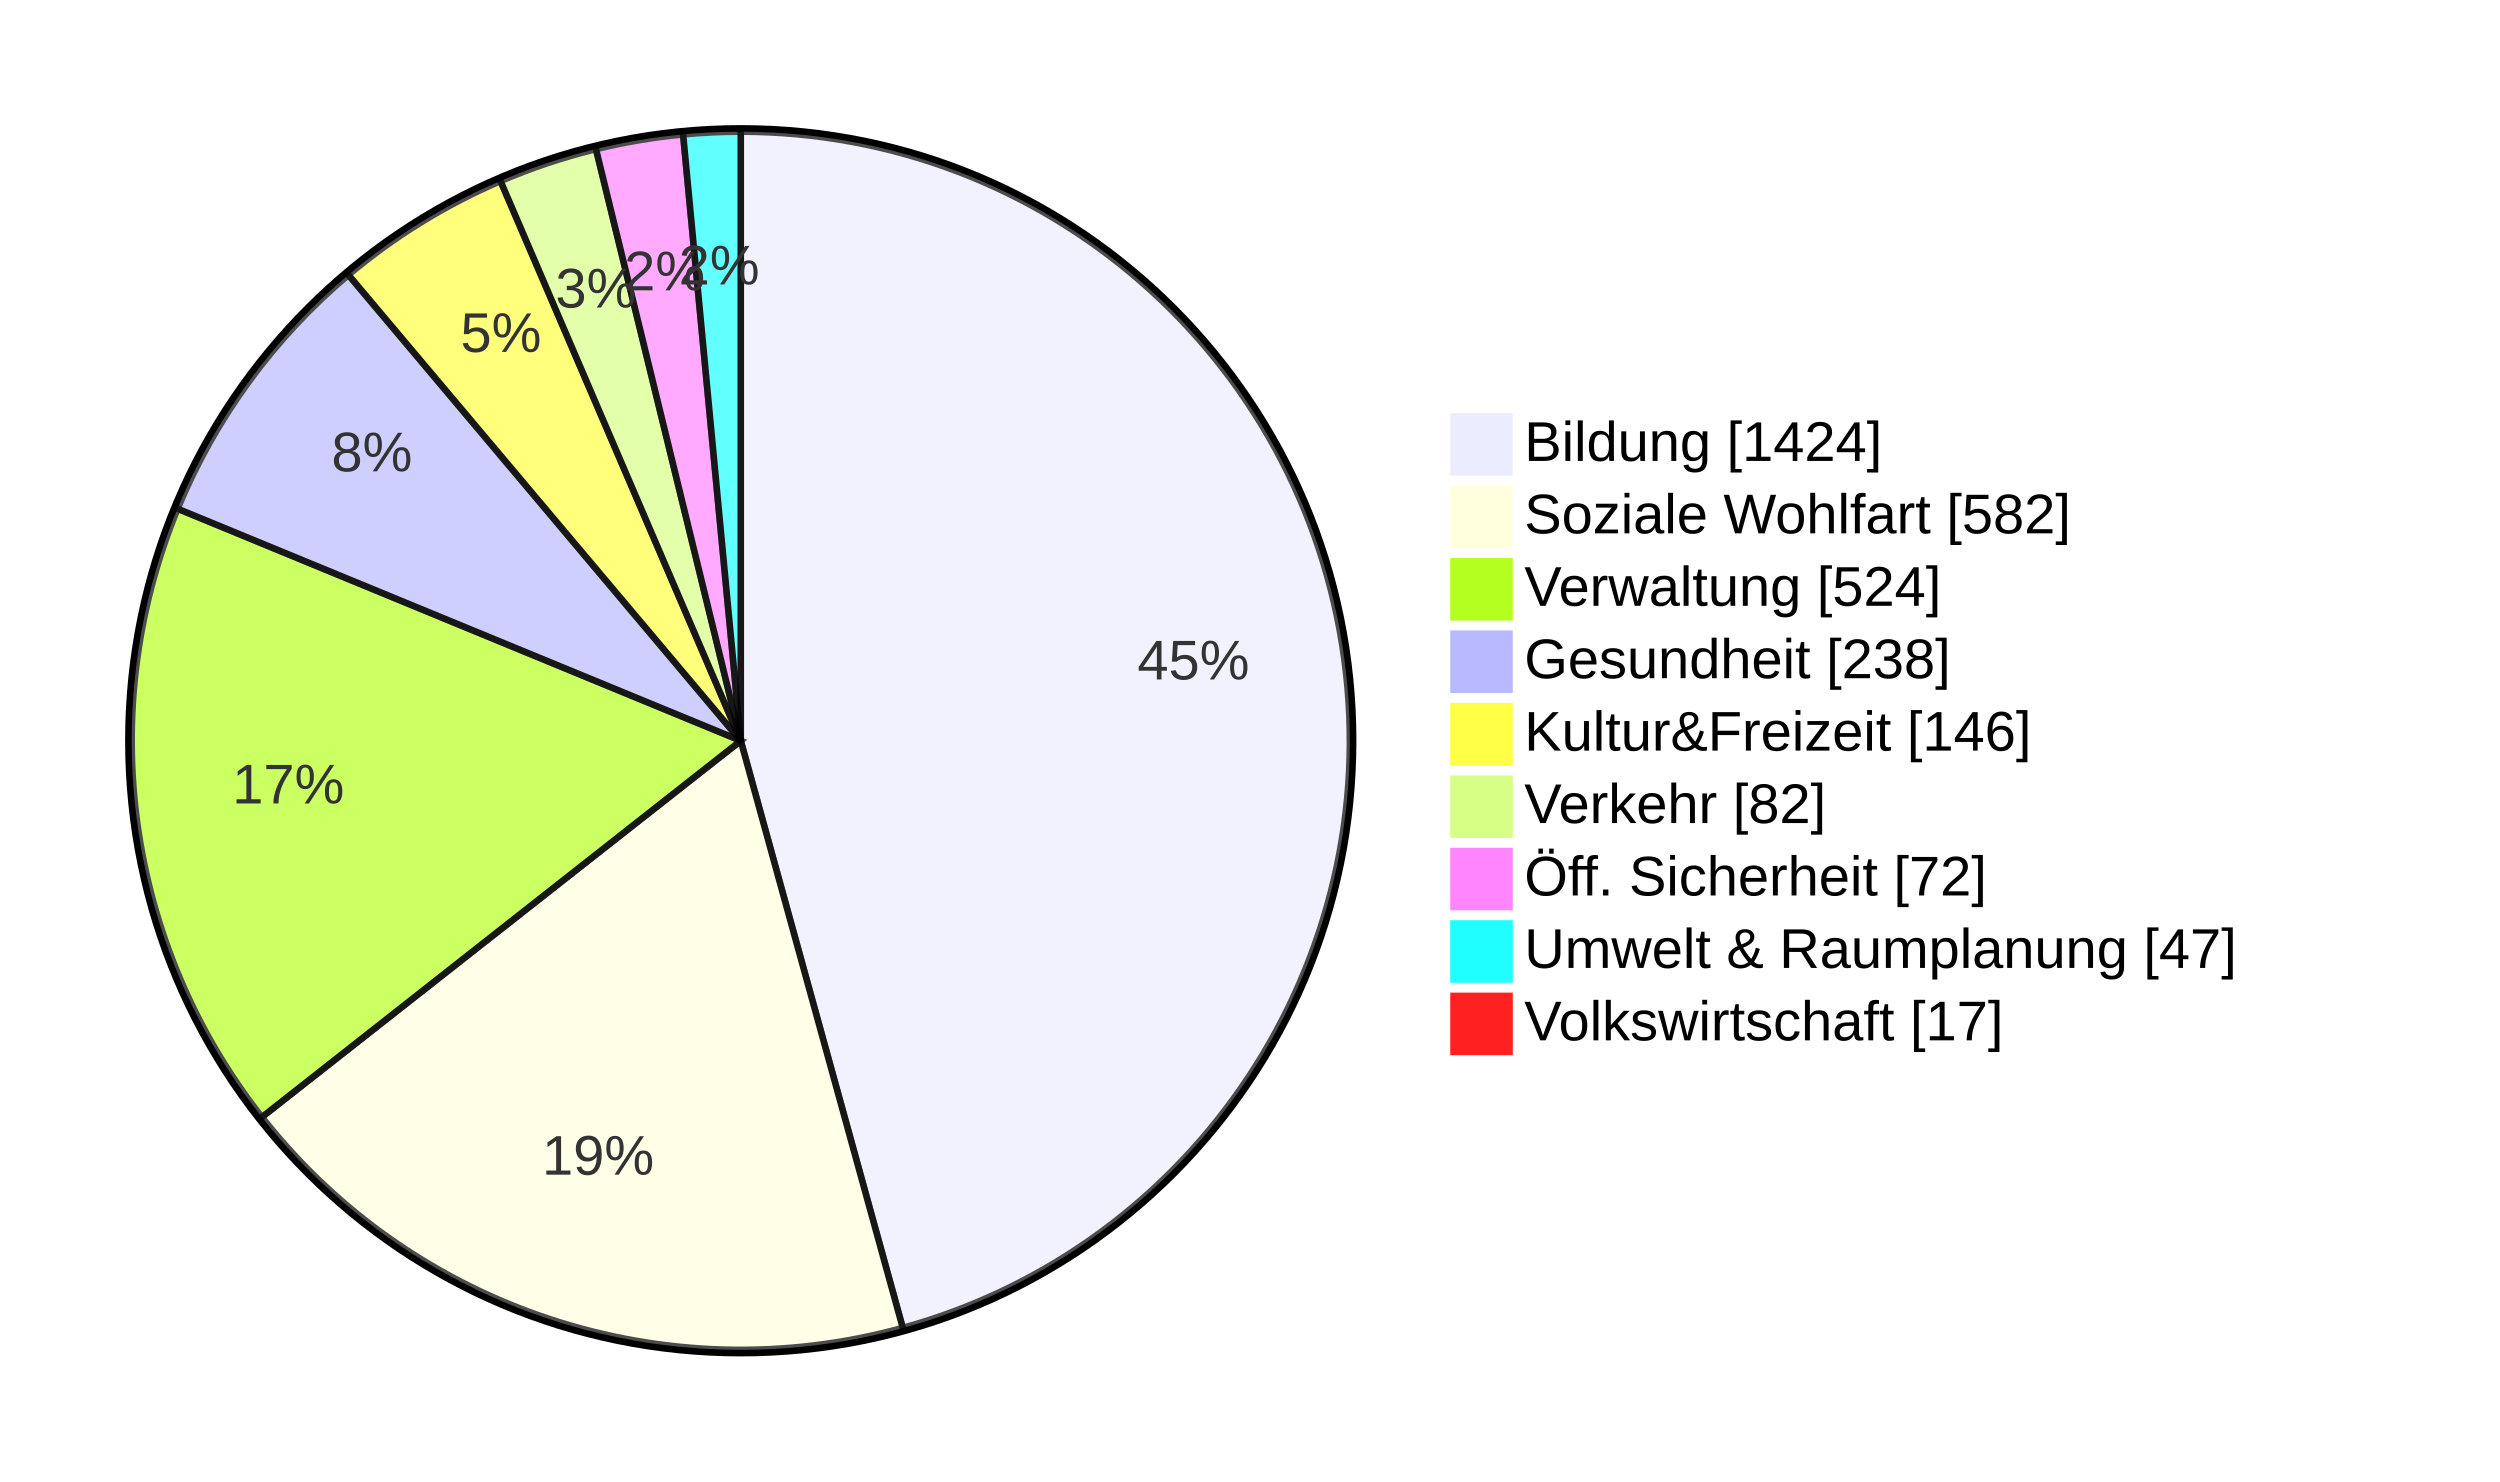
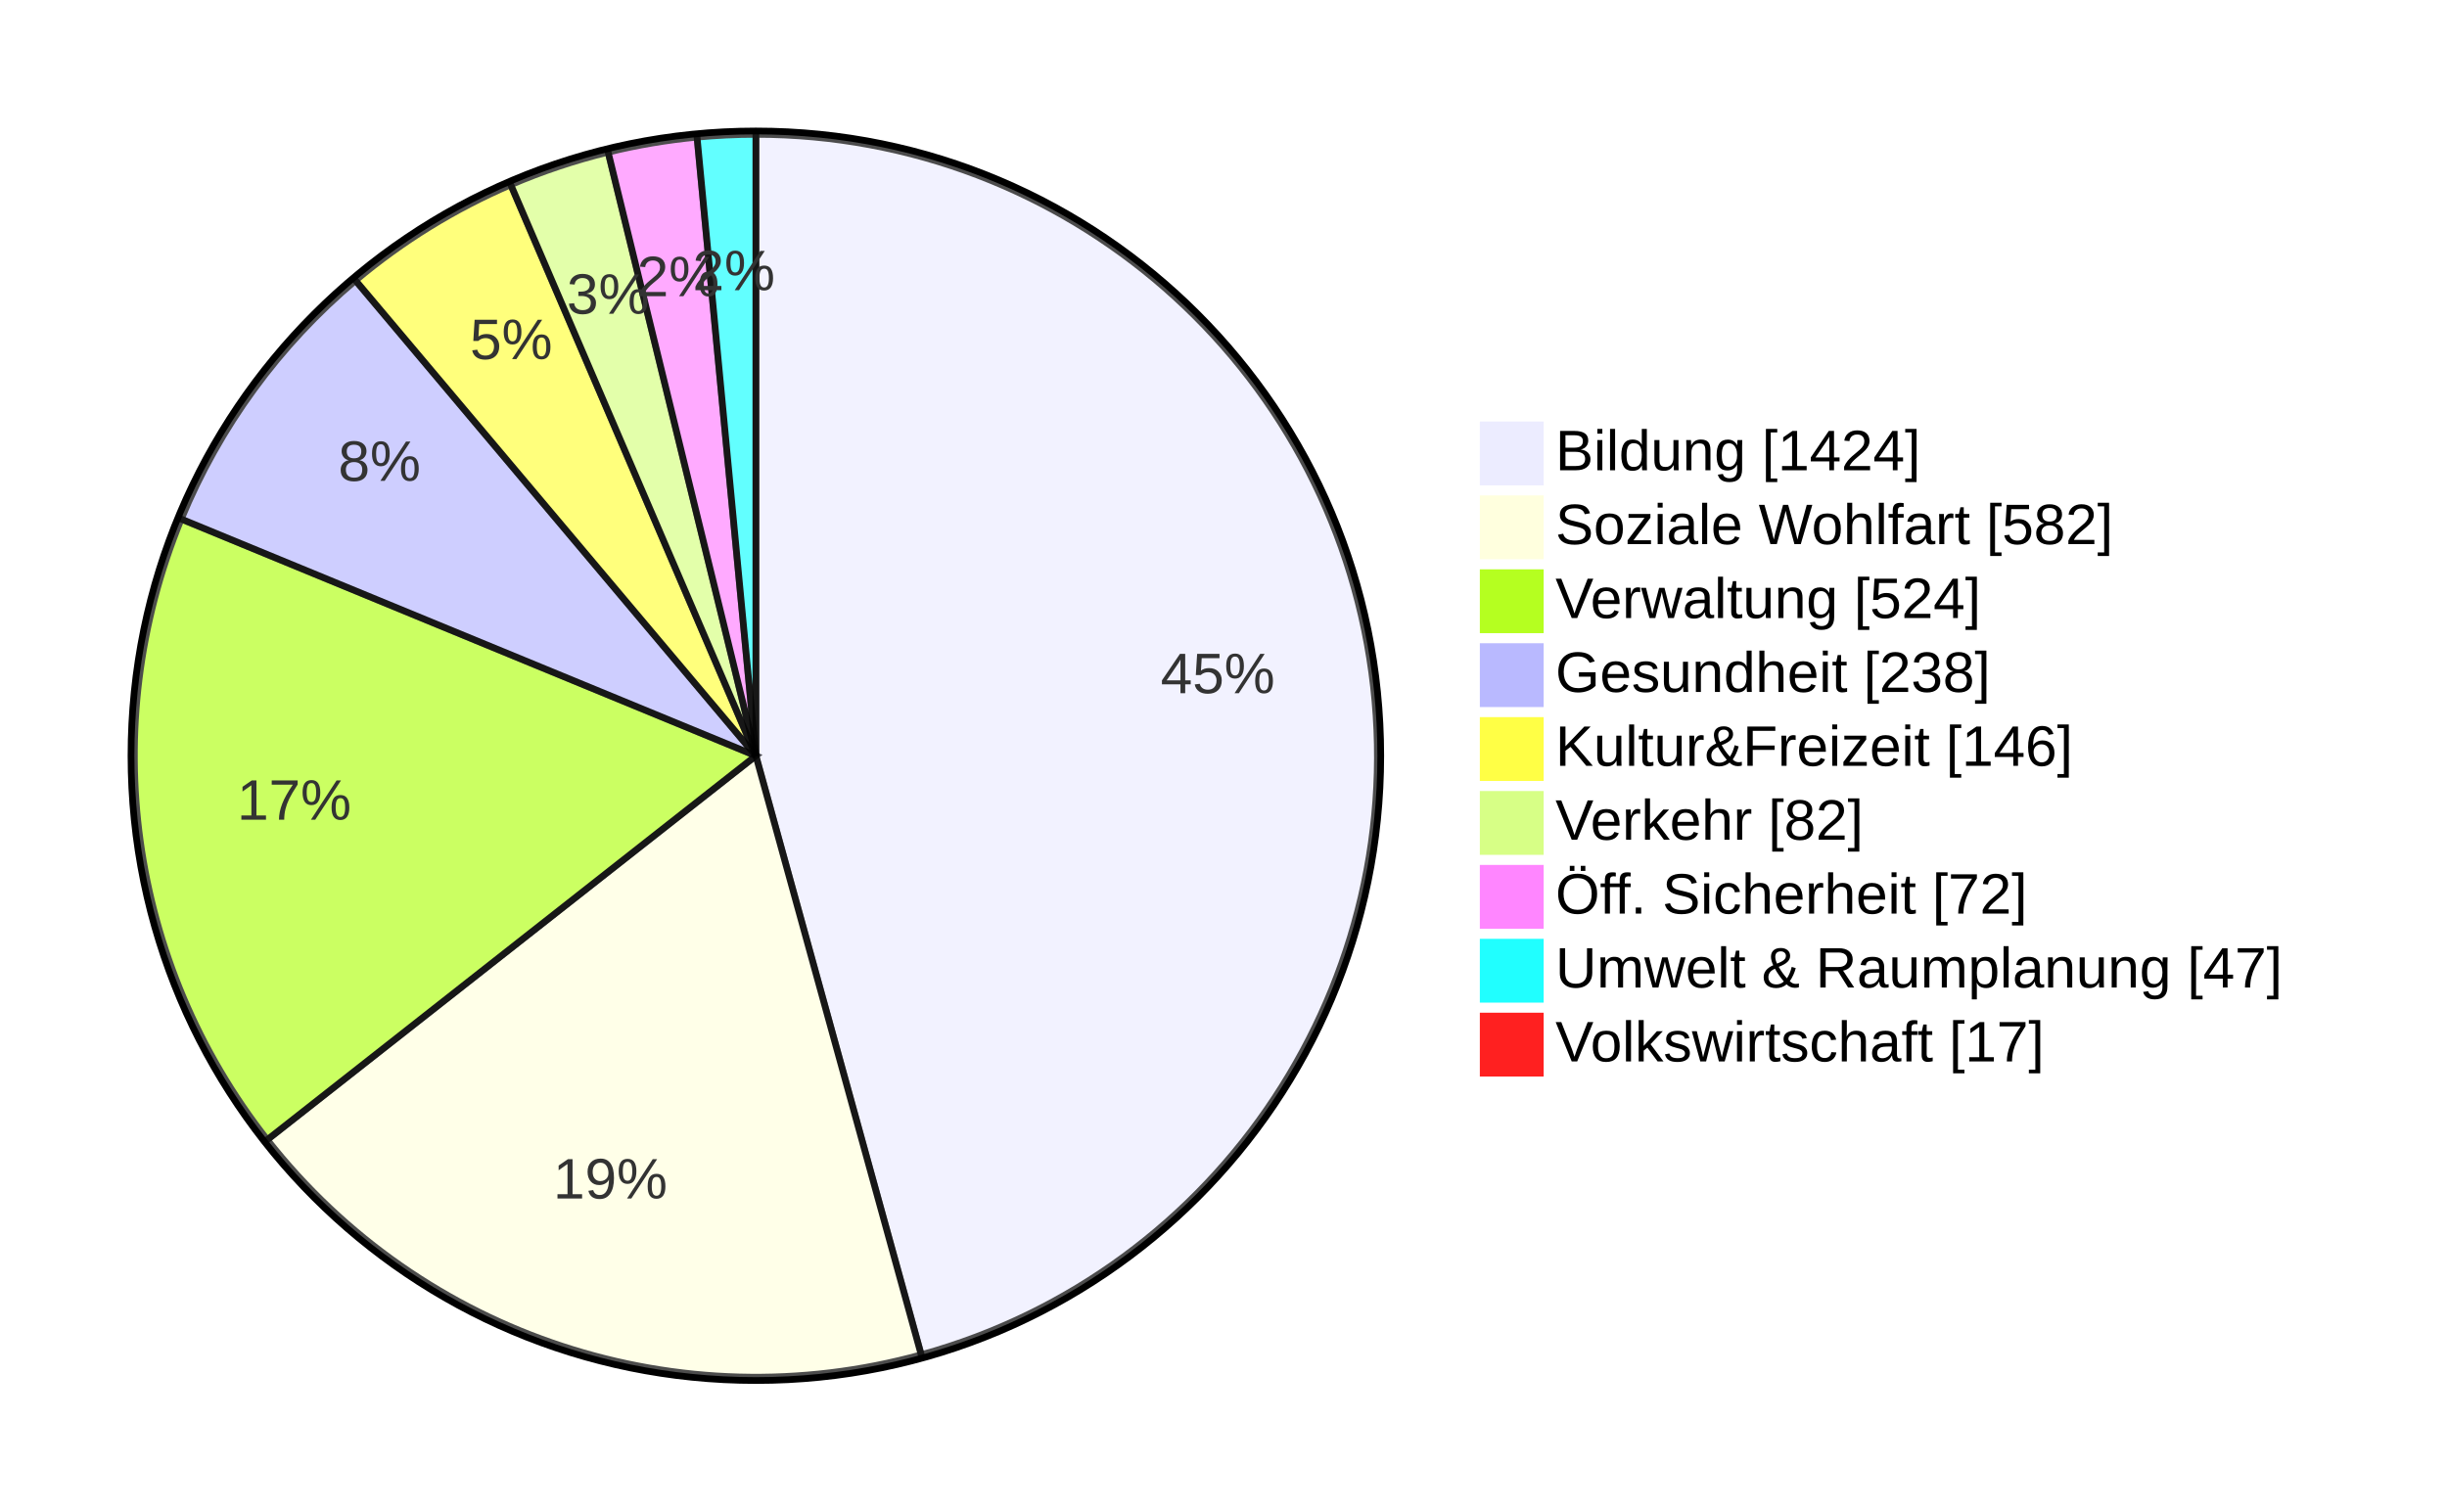
- <svg xmlns="http://www.w3.org/2000/svg" id="my-svg" width="100%" viewBox="0 0 759.359 450" style="max-width: 759.359px; background-color: white;" role="graphics-document document" aria-roledescription="pie">
-   <style>#my-svg{font-family:"trebuchet ms",verdana,arial,sans-serif;font-size:16px;fill:#333;}@keyframes edge-animation-frame{from{stroke-dashoffset:0;}}@keyframes dash{to{stroke-dashoffset:0;}}#my-svg .edge-animation-slow{stroke-dasharray:9,5!important;stroke-dashoffset:900;animation:dash 50s linear infinite;stroke-linecap:round;}#my-svg .edge-animation-fast{stroke-dasharray:9,5!important;stroke-dashoffset:900;animation:dash 20s linear infinite;stroke-linecap:round;}#my-svg .error-icon{fill:#552222;}#my-svg .error-text{fill:#552222;stroke:#552222;}#my-svg .edge-thickness-normal{stroke-width:1px;}#my-svg .edge-thickness-thick{stroke-width:3.5px;}#my-svg .edge-pattern-solid{stroke-dasharray:0;}#my-svg .edge-thickness-invisible{stroke-width:0;fill:none;}#my-svg .edge-pattern-dashed{stroke-dasharray:3;}#my-svg .edge-pattern-dotted{stroke-dasharray:2;}#my-svg .marker{fill:#333333;stroke:#333333;}#my-svg .marker.cross{stroke:#333333;}#my-svg svg{font-family:"trebuchet ms",verdana,arial,sans-serif;font-size:16px;}#my-svg p{margin:0;}#my-svg .pieCircle{stroke:black;stroke-width:2px;opacity:0.7;}#my-svg .pieOuterCircle{stroke:black;stroke-width:2px;fill:none;}#my-svg .pieTitleText{text-anchor:middle;font-size:25px;fill:black;font-family:"trebuchet ms",verdana,arial,sans-serif;}#my-svg .slice{font-family:"trebuchet ms",verdana,arial,sans-serif;fill:#333;font-size:17px;}#my-svg .legend text{fill:black;font-family:"trebuchet ms",verdana,arial,sans-serif;font-size:17px;}#my-svg :root{--mermaid-font-family:"trebuchet ms",verdana,arial,sans-serif;}</style>
+ <svg xmlns="http://www.w3.org/2000/svg" id="my-svg" width="100%" viewBox="0 0 728.391 450" style="max-width: 728.391px; background-color: white;" role="graphics-document document" aria-roledescription="pie">
+   <style>#my-svg{font-family:"trebuchet ms",verdana,arial,sans-serif;font-size:16px;fill:#333;}@keyframes edge-animation-frame{from{stroke-dashoffset:0;}}@keyframes dash{to{stroke-dashoffset:0;}}#my-svg .edge-animation-slow{stroke-dasharray:9,5!important;stroke-dashoffset:900;animation:dash 50s linear infinite;stroke-linecap:round;}#my-svg .edge-animation-fast{stroke-dasharray:9,5!important;stroke-dashoffset:900;animation:dash 20s linear infinite;stroke-linecap:round;}#my-svg .error-icon{fill:#552222;}#my-svg .error-text{fill:#552222;stroke:#552222;}#my-svg .edge-thickness-normal{stroke-width:1px;}#my-svg .edge-thickness-thick{stroke-width:3.5px;}#my-svg .edge-pattern-solid{stroke-dasharray:0;}#my-svg .edge-thickness-invisible{stroke-width:0;fill:none;}#my-svg .edge-pattern-dashed{stroke-dasharray:3;}#my-svg .edge-pattern-dotted{stroke-dasharray:2;}#my-svg .marker{fill:#333333;stroke:#333333;}#my-svg .marker.cross{stroke:#333333;}#my-svg svg{font-family:"trebuchet ms",verdana,arial,sans-serif;font-size:16px;}#my-svg p{margin:0;}#my-svg .pieCircle{stroke:black;stroke-width:2px;opacity:0.7;}#my-svg .pieOuterCircle{stroke:black;stroke-width:2px;fill:none;}#my-svg .pieTitleText{text-anchor:middle;font-size:25px;fill:black;font-family:"trebuchet ms",verdana,arial,sans-serif;}#my-svg .slice{font-family:"trebuchet ms",verdana,arial,sans-serif;fill:#333;font-size:17px;}#my-svg .legend text{fill:black;font-family:"trebuchet ms",verdana,arial,sans-serif;font-size:17px;}#my-svg .node .neo-node{stroke:#9370DB;}#my-svg [data-look="neo"].node rect,#my-svg [data-look="neo"].cluster rect,#my-svg [data-look="neo"].node polygon{stroke:#9370DB;filter:drop-shadow(1px 2px 2px rgba(185, 185, 185, 1));}#my-svg [data-look="neo"].node path{stroke:#9370DB;stroke-width:1px;}#my-svg [data-look="neo"].node .outer-path{filter:drop-shadow(1px 2px 2px rgba(185, 185, 185, 1));}#my-svg [data-look="neo"].node .neo-line path{stroke:#9370DB;filter:none;}#my-svg [data-look="neo"].node circle{stroke:#9370DB;filter:drop-shadow(1px 2px 2px rgba(185, 185, 185, 1));}#my-svg [data-look="neo"].node circle .state-start{fill:#000000;}#my-svg [data-look="neo"].icon-shape .icon{fill:#9370DB;filter:drop-shadow(1px 2px 2px rgba(185, 185, 185, 1));}#my-svg [data-look="neo"].icon-shape .icon-neo path{stroke:#9370DB;filter:drop-shadow(1px 2px 2px rgba(185, 185, 185, 1));}#my-svg :root{--mermaid-font-family:"trebuchet ms",verdana,arial,sans-serif;}</style>
  <g />
  <g transform="translate(225,225)">
    <circle cx="0" cy="0" r="186" class="pieOuterCircle" />
    <path d="M0,-185A185,185,0,0,1,49.217,178.333L0,0Z" fill="#ECECFF" class="pieCircle" />
    <path d="M49.217,178.333A185,185,0,0,1,-145.45,114.322L0,0Z" fill="#ffffde" class="pieCircle" />
    <path d="M-145.45,114.322A185,185,0,0,1,-171.051,-70.473L0,0Z" fill="hsl(80, 100%, 56.275%)" class="pieCircle" />
    <path d="M-171.051,-70.473A185,185,0,0,1,-119.17,-141.505L0,0Z" fill="hsl(240, 100%, 86.275%)" class="pieCircle" />
    <path d="M-119.17,-141.505A185,185,0,0,1,-72.967,-170.002L0,0Z" fill="hsl(60, 100%, 63.529%)" class="pieCircle" />
    <path d="M-72.967,-170.002A185,185,0,0,1,-43.981,-179.696L0,0Z" fill="hsl(80, 100%, 76.275%)" class="pieCircle" />
    <path d="M-43.981,-179.696A185,185,0,0,1,-17.512,-184.169L0,0Z" fill="hsl(300, 100%, 76.275%)" class="pieCircle" />
    <path d="M-17.512,-184.169A185,185,0,0,1,0,-185L0,0Z" fill="hsl(180, 100%, 56.275%)" class="pieCircle" />
    <text transform="translate(137.4943,-18.62487)" class="slice" style="text-anchor: middle;">45%</text>
    <text transform="translate(-43.34164,131.8069)" class="slice" style="text-anchor: middle;">19%</text>
    <text transform="translate(-137.4373,19.04078)" class="slice" style="text-anchor: middle;">17%</text>
    <text transform="translate(-112.0451,-81.83797)" class="slice" style="text-anchor: middle;">8%</text>
    <text transform="translate(-72.8394,-118.0931)" class="slice" style="text-anchor: middle;">5%</text>
    <text transform="translate(-44.00575,-131.5867)" class="slice" style="text-anchor: middle;">3%</text>
    <text transform="translate(-23.12077,-136.8101)" class="slice" style="text-anchor: middle;">2%</text>
    <text transform="translate(-6.574459,-138.5942)" class="slice" style="text-anchor: middle;">2%</text>
    <text x="0" y="-200" class="pieTitleText" />
    <g class="legend" transform="translate(216,-99)">
      <rect width="18" height="18" style="fill: rgb(236, 236, 255); stroke: rgb(236, 236, 255);" />
      <text x="22" y="14">Bildung [1424]</text>
    </g>
    <g class="legend" transform="translate(216,-77)">
      <rect width="18" height="18" style="fill: rgb(255, 255, 222); stroke: rgb(255, 255, 222);" />
      <text x="22" y="14">Soziale Wohlfart [582]</text>
    </g>
    <g class="legend" transform="translate(216,-55)">
      <rect width="18" height="18" style="fill: rgb(181, 255, 32); stroke: rgb(181, 255, 32);" />
      <text x="22" y="14">Verwaltung [524]</text>
    </g>
    <g class="legend" transform="translate(216,-33)">
      <rect width="18" height="18" style="fill: rgb(185, 185, 255); stroke: rgb(185, 185, 255);" />
      <text x="22" y="14">Gesundheit [238]</text>
    </g>
    <g class="legend" transform="translate(216,-11)">
      <rect width="18" height="18" style="fill: rgb(255, 255, 69); stroke: rgb(255, 255, 69);" />
      <text x="22" y="14">Kultur&amp;Freizeit [146]</text>
    </g>
    <g class="legend" transform="translate(216,11)">
      <rect width="18" height="18" style="fill: rgb(215, 255, 134); stroke: rgb(215, 255, 134);" />
      <text x="22" y="14">Verkehr [82]</text>
    </g>
    <g class="legend" transform="translate(216,33)">
      <rect width="18" height="18" style="fill: rgb(255, 134, 255); stroke: rgb(255, 134, 255);" />
      <text x="22" y="14">Öff. Sicherheit [72]</text>
    </g>
    <g class="legend" transform="translate(216,55)">
      <rect width="18" height="18" style="fill: rgb(32, 255, 255); stroke: rgb(32, 255, 255);" />
      <text x="22" y="14">Umwelt &amp; Raumplanung [47]</text>
    </g>
    <g class="legend" transform="translate(216,77)">
      <rect width="18" height="18" style="fill: rgb(255, 32, 32); stroke: rgb(255, 32, 32);" />
      <text x="22" y="14">Volkswirtschaft [17]</text>
    </g>
  </g>
</svg>
